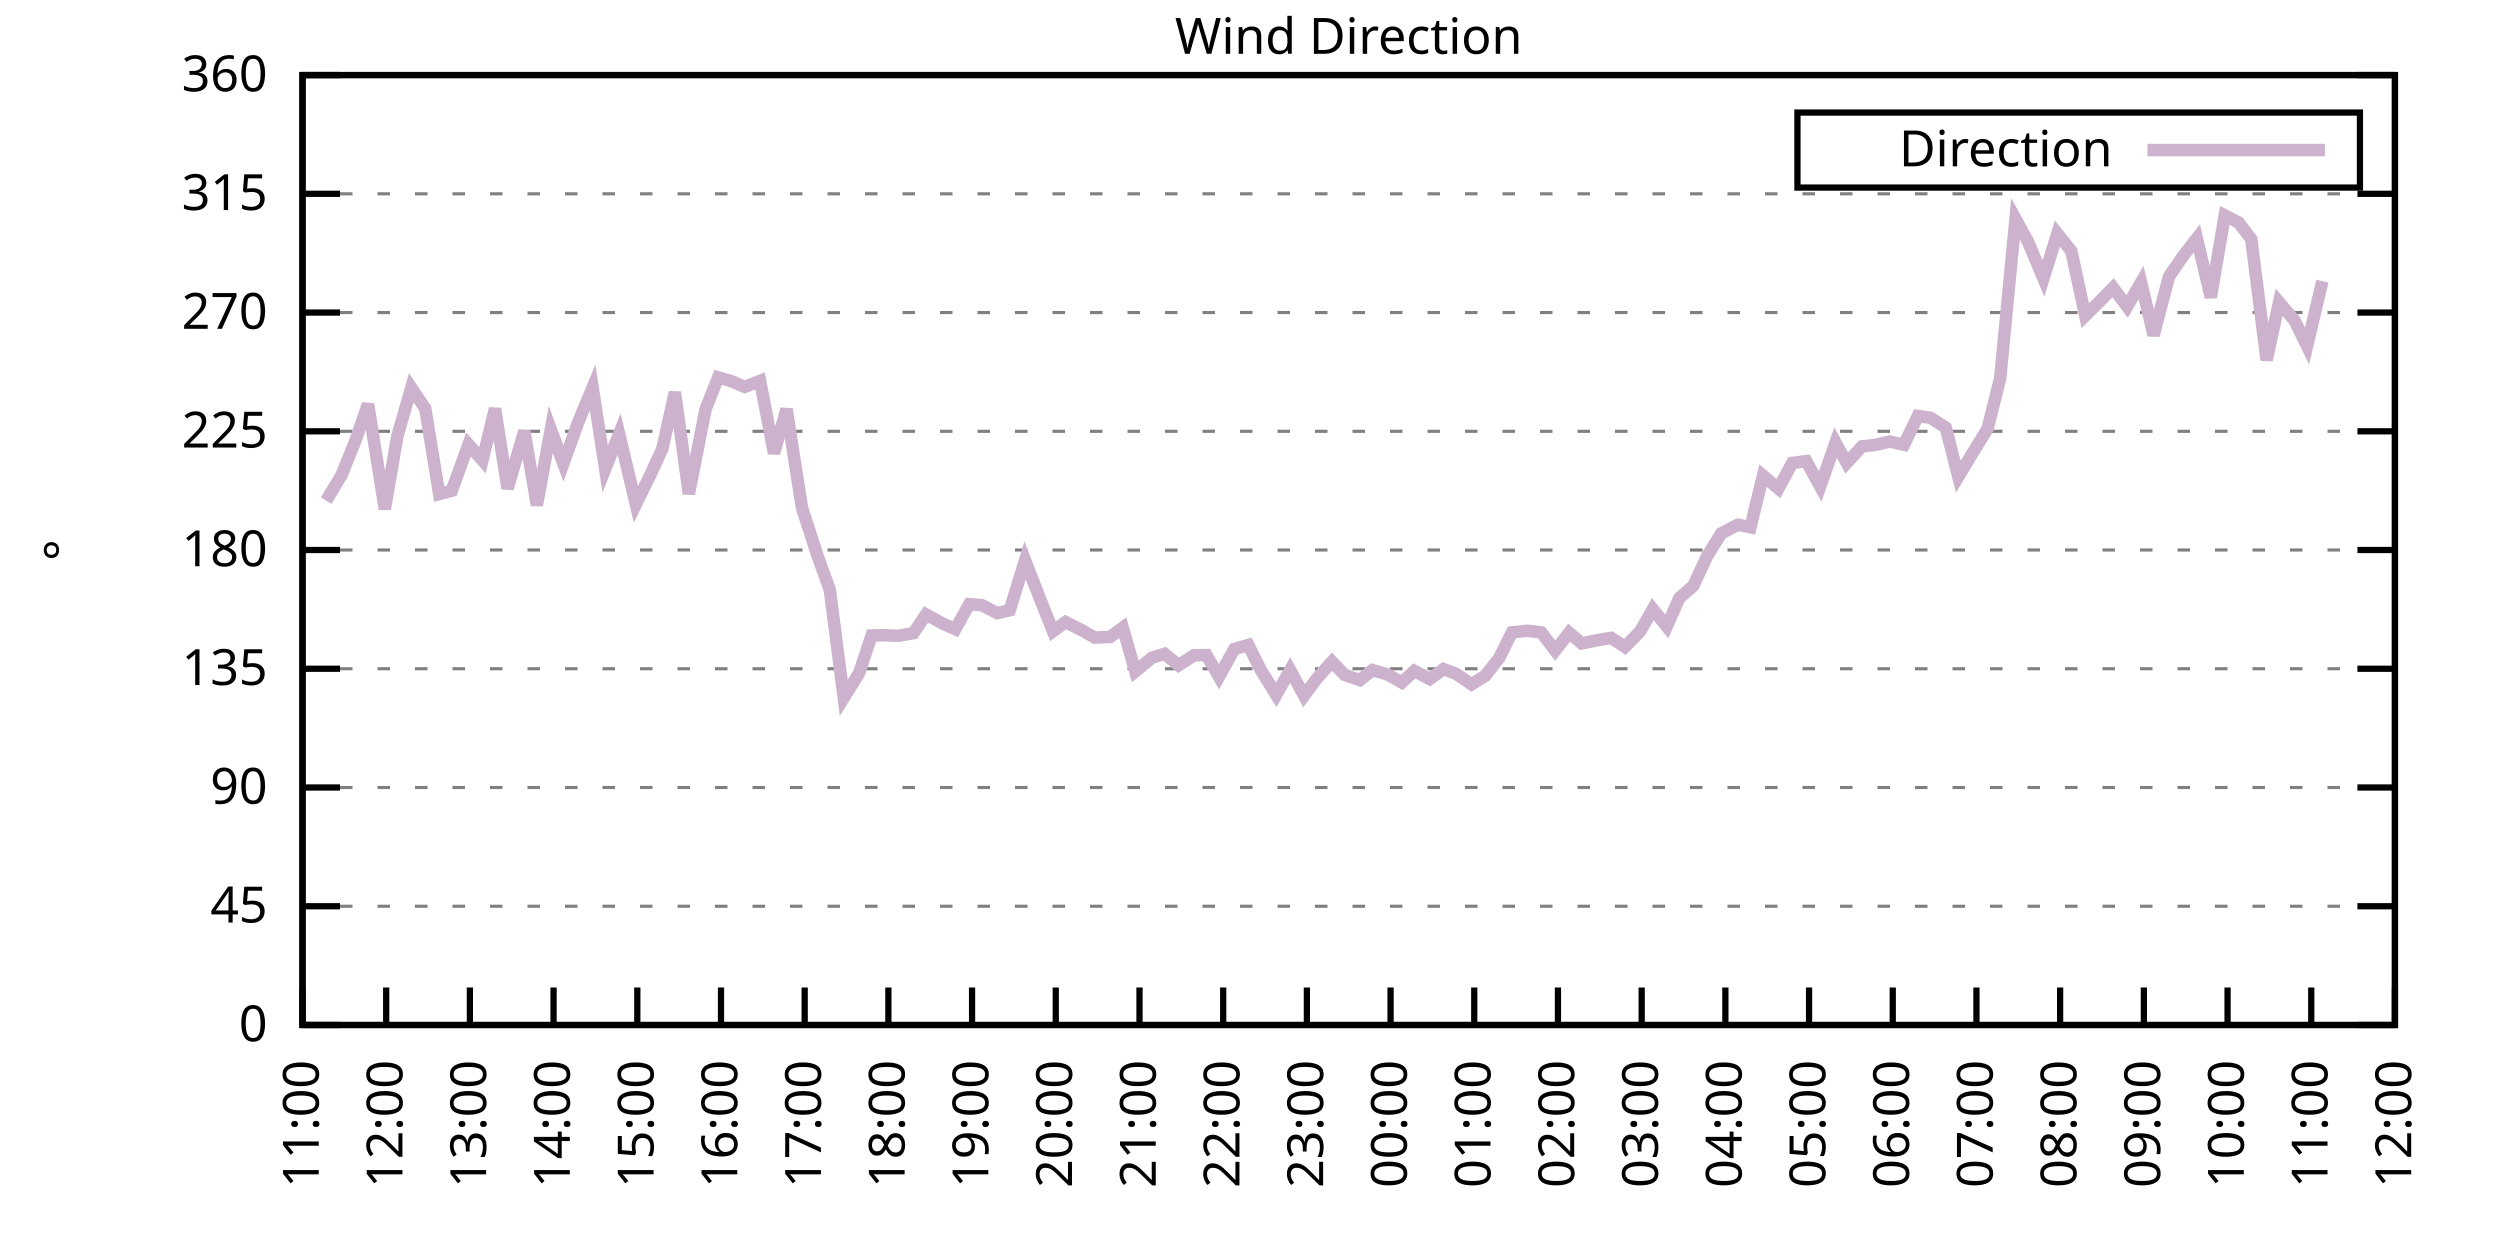
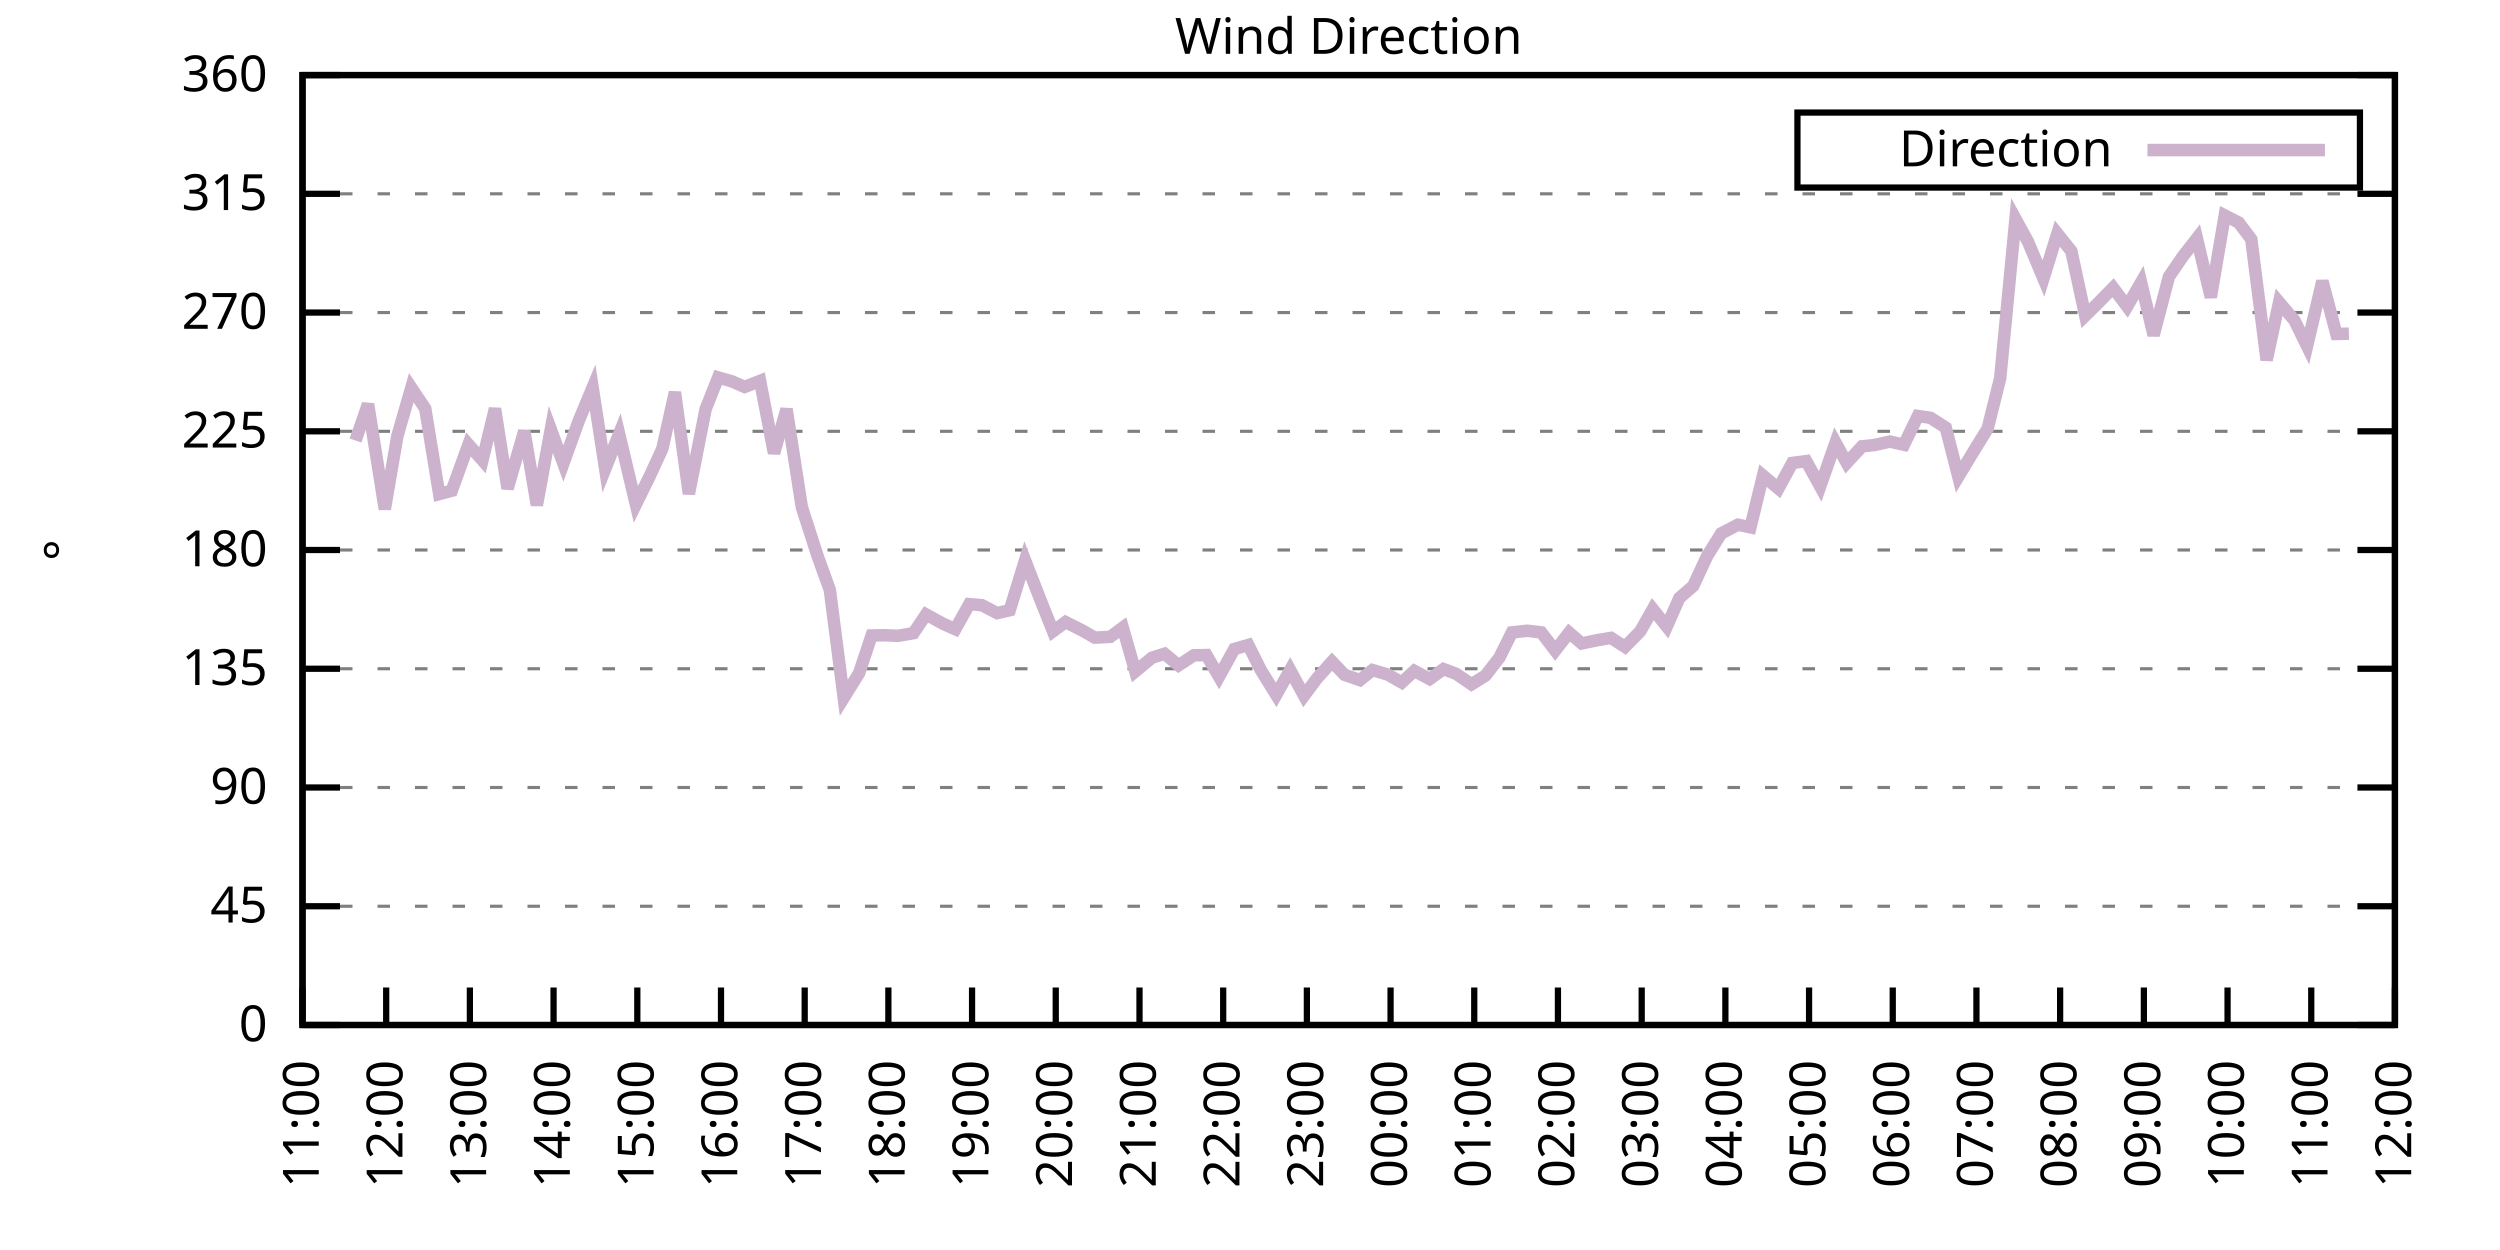
<svg xmlns="http://www.w3.org/2000/svg" xmlns:xlink="http://www.w3.org/1999/xlink" width="400" height="200" viewBox="0 0 400 200">
  <g id="gnuplot_canvas">
    <rect x="0" y="0" width="400" height="200" fill="none" />
    <defs>
      <circle id="gpDot" r="0.5" stroke-width="0.5" stroke="currentColor" />
      <path id="gpPt0" stroke-width="0.333" stroke="currentColor" d="M-1,0 h2 M0,-1 v2" />
      <path id="gpPt1" stroke-width="0.333" stroke="currentColor" d="M-1,-1 L1,1 M1,-1 L-1,1" />
      <path id="gpPt2" stroke-width="0.333" stroke="currentColor" d="M-1,0 L1,0 M0,-1 L0,1 M-1,-1 L1,1 M-1,1 L1,-1" />
      <rect id="gpPt3" stroke-width="0.333" stroke="currentColor" x="-1" y="-1" width="2" height="2" />
      <rect id="gpPt4" stroke-width="0.333" stroke="currentColor" fill="currentColor" x="-1" y="-1" width="2" height="2" />
      <circle id="gpPt5" stroke-width="0.333" stroke="currentColor" cx="0" cy="0" r="1" />
      <use xlink:href="#gpPt5" id="gpPt6" fill="currentColor" stroke="none" />
      <path id="gpPt7" stroke-width="0.333" stroke="currentColor" d="M0,-1.33 L-1.33,0.67 L1.33,0.67 z" />
      <use xlink:href="#gpPt7" id="gpPt8" fill="currentColor" stroke="none" />
      <use xlink:href="#gpPt7" id="gpPt9" stroke="currentColor" transform="rotate(180)" />
      <use xlink:href="#gpPt9" id="gpPt10" fill="currentColor" stroke="none" />
      <use xlink:href="#gpPt3" id="gpPt11" stroke="currentColor" transform="rotate(45)" />
      <use xlink:href="#gpPt11" id="gpPt12" fill="currentColor" stroke="none" />
      <path id="gpPt13" stroke-width="0.333" stroke="currentColor" d="M0,1.330 L1.265,0.411 L0.782,-1.067 L-0.782,-1.076 L-1.265,0.411 z" />
      <use xlink:href="#gpPt13" id="gpPt14" fill="currentColor" stroke="none" />
      <filter id="textbox" filterUnits="objectBoundingBox" x="0" y="0" height="1" width="1">
        <feFlood flood-color="white" flood-opacity="1" result="bgnd" />
        <feComposite in="SourceGraphic" in2="bgnd" operator="atop" />
      </filter>
      <filter id="greybox" filterUnits="objectBoundingBox" x="0" y="0" height="1" width="1">
        <feFlood flood-color="lightgrey" flood-opacity="1" result="grey" />
        <feComposite in="SourceGraphic" in2="grey" operator="atop" />
      </filter>
    </defs>
    <g fill="none" color="white" stroke="currentColor" stroke-width="1.00" stroke-linecap="butt" stroke-linejoin="miter">
</g>
    <g fill="none" color="black" stroke="currentColor" stroke-width="1.00" stroke-linecap="butt" stroke-linejoin="miter">
      <g stroke="none" shape-rendering="crispEdges">
        <polygon fill="rgb(255, 255, 255)" points="48.40,164.00 383.18,164.00 383.18,12.02 48.40,12.02 " />
      </g>
    </g>
    <g fill="none" color="black" stroke="currentColor" stroke-width="1.00" stroke-linecap="butt" stroke-linejoin="miter">
</g>
    <g fill="none" color="black" stroke="black" stroke-width="0.50" stroke-linecap="butt" stroke-linejoin="miter">
</g>
    <g fill="none" color="gray" stroke="currentColor" stroke-width="0.50" stroke-linecap="butt" stroke-linejoin="miter">
      <path stroke="gray" stroke-dasharray="2,4" class="gridline" d="M48.40,164.00 L383.19,164.00  " />
    </g>
    <g fill="none" color="gray" stroke="gray" stroke-width="1.00" stroke-linecap="butt" stroke-linejoin="miter">
</g>
    <g fill="none" color="black" stroke="currentColor" stroke-width="1.00" stroke-linecap="butt" stroke-linejoin="miter">
      <path stroke="black" d="M48.40,164.00 L54.40,164.00 M383.19,164.00 L377.19,164.00  " />
      <g transform="translate(42.80,166.60)" stroke="none" fill="black" font-family="Sans" font-size="8.00" text-anchor="end">
        <text>
          <tspan font-family="Sans"> 0</tspan>
        </text>
      </g>
    </g>
    <g fill="none" color="black" stroke="currentColor" stroke-width="1.00" stroke-linecap="butt" stroke-linejoin="miter">
</g>
    <g fill="none" color="black" stroke="black" stroke-width="0.50" stroke-linecap="butt" stroke-linejoin="miter">
</g>
    <g fill="none" color="gray" stroke="currentColor" stroke-width="0.50" stroke-linecap="butt" stroke-linejoin="miter">
      <path stroke="gray" stroke-dasharray="2,4" class="gridline" d="M48.40,145.00 L383.19,145.00  " />
    </g>
    <g fill="none" color="gray" stroke="gray" stroke-width="1.00" stroke-linecap="butt" stroke-linejoin="miter">
</g>
    <g fill="none" color="black" stroke="currentColor" stroke-width="1.00" stroke-linecap="butt" stroke-linejoin="miter">
      <path stroke="black" d="M48.40,145.00 L54.40,145.00 M383.19,145.00 L377.19,145.00  " />
      <g transform="translate(42.80,147.60)" stroke="none" fill="black" font-family="Sans" font-size="8.00" text-anchor="end">
        <text>
          <tspan font-family="Sans"> 45</tspan>
        </text>
      </g>
    </g>
    <g fill="none" color="black" stroke="currentColor" stroke-width="1.00" stroke-linecap="butt" stroke-linejoin="miter">
</g>
    <g fill="none" color="black" stroke="black" stroke-width="0.50" stroke-linecap="butt" stroke-linejoin="miter">
</g>
    <g fill="none" color="gray" stroke="currentColor" stroke-width="0.50" stroke-linecap="butt" stroke-linejoin="miter">
      <path stroke="gray" stroke-dasharray="2,4" class="gridline" d="M48.40,126.00 L383.19,126.00  " />
    </g>
    <g fill="none" color="gray" stroke="gray" stroke-width="1.00" stroke-linecap="butt" stroke-linejoin="miter">
</g>
    <g fill="none" color="black" stroke="currentColor" stroke-width="1.00" stroke-linecap="butt" stroke-linejoin="miter">
      <path stroke="black" d="M48.40,126.00 L54.40,126.00 M383.19,126.00 L377.19,126.00  " />
      <g transform="translate(42.80,128.60)" stroke="none" fill="black" font-family="Sans" font-size="8.00" text-anchor="end">
        <text>
          <tspan font-family="Sans"> 90</tspan>
        </text>
      </g>
    </g>
    <g fill="none" color="black" stroke="currentColor" stroke-width="1.00" stroke-linecap="butt" stroke-linejoin="miter">
</g>
    <g fill="none" color="black" stroke="black" stroke-width="0.50" stroke-linecap="butt" stroke-linejoin="miter">
</g>
    <g fill="none" color="gray" stroke="currentColor" stroke-width="0.50" stroke-linecap="butt" stroke-linejoin="miter">
      <path stroke="gray" stroke-dasharray="2,4" class="gridline" d="M48.40,107.00 L383.19,107.00  " />
    </g>
    <g fill="none" color="gray" stroke="gray" stroke-width="1.00" stroke-linecap="butt" stroke-linejoin="miter">
</g>
    <g fill="none" color="black" stroke="currentColor" stroke-width="1.00" stroke-linecap="butt" stroke-linejoin="miter">
      <path stroke="black" d="M48.40,107.00 L54.40,107.00 M383.19,107.00 L377.19,107.00  " />
      <g transform="translate(42.80,109.60)" stroke="none" fill="black" font-family="Sans" font-size="8.00" text-anchor="end">
        <text>
          <tspan font-family="Sans"> 135</tspan>
        </text>
      </g>
    </g>
    <g fill="none" color="black" stroke="currentColor" stroke-width="1.00" stroke-linecap="butt" stroke-linejoin="miter">
</g>
    <g fill="none" color="black" stroke="black" stroke-width="0.50" stroke-linecap="butt" stroke-linejoin="miter">
</g>
    <g fill="none" color="gray" stroke="currentColor" stroke-width="0.50" stroke-linecap="butt" stroke-linejoin="miter">
      <path stroke="gray" stroke-dasharray="2,4" class="gridline" d="M48.40,88.00 L383.19,88.00  " />
    </g>
    <g fill="none" color="gray" stroke="gray" stroke-width="1.00" stroke-linecap="butt" stroke-linejoin="miter">
</g>
    <g fill="none" color="black" stroke="currentColor" stroke-width="1.00" stroke-linecap="butt" stroke-linejoin="miter">
      <path stroke="black" d="M48.40,88.00 L54.40,88.00 M383.19,88.00 L377.19,88.00  " />
      <g transform="translate(42.80,90.60)" stroke="none" fill="black" font-family="Sans" font-size="8.00" text-anchor="end">
        <text>
          <tspan font-family="Sans"> 180</tspan>
        </text>
      </g>
    </g>
    <g fill="none" color="black" stroke="currentColor" stroke-width="1.00" stroke-linecap="butt" stroke-linejoin="miter">
</g>
    <g fill="none" color="black" stroke="black" stroke-width="0.50" stroke-linecap="butt" stroke-linejoin="miter">
</g>
    <g fill="none" color="gray" stroke="currentColor" stroke-width="0.50" stroke-linecap="butt" stroke-linejoin="miter">
      <path stroke="gray" stroke-dasharray="2,4" class="gridline" d="M48.40,69.01 L383.19,69.01  " />
    </g>
    <g fill="none" color="gray" stroke="gray" stroke-width="1.00" stroke-linecap="butt" stroke-linejoin="miter">
</g>
    <g fill="none" color="black" stroke="currentColor" stroke-width="1.00" stroke-linecap="butt" stroke-linejoin="miter">
      <path stroke="black" d="M48.40,69.01 L54.40,69.01 M383.19,69.01 L377.19,69.01  " />
      <g transform="translate(42.80,71.61)" stroke="none" fill="black" font-family="Sans" font-size="8.00" text-anchor="end">
        <text>
          <tspan font-family="Sans"> 225</tspan>
        </text>
      </g>
    </g>
    <g fill="none" color="black" stroke="currentColor" stroke-width="1.00" stroke-linecap="butt" stroke-linejoin="miter">
</g>
    <g fill="none" color="black" stroke="black" stroke-width="0.50" stroke-linecap="butt" stroke-linejoin="miter">
</g>
    <g fill="none" color="gray" stroke="currentColor" stroke-width="0.50" stroke-linecap="butt" stroke-linejoin="miter">
      <path stroke="gray" stroke-dasharray="2,4" class="gridline" d="M48.40,50.01 L383.19,50.01  " />
    </g>
    <g fill="none" color="gray" stroke="gray" stroke-width="1.00" stroke-linecap="butt" stroke-linejoin="miter">
</g>
    <g fill="none" color="black" stroke="currentColor" stroke-width="1.00" stroke-linecap="butt" stroke-linejoin="miter">
      <path stroke="black" d="M48.40,50.01 L54.40,50.01 M383.19,50.01 L377.19,50.01  " />
      <g transform="translate(42.80,52.61)" stroke="none" fill="black" font-family="Sans" font-size="8.00" text-anchor="end">
        <text>
          <tspan font-family="Sans"> 270</tspan>
        </text>
      </g>
    </g>
    <g fill="none" color="black" stroke="currentColor" stroke-width="1.00" stroke-linecap="butt" stroke-linejoin="miter">
</g>
    <g fill="none" color="black" stroke="black" stroke-width="0.50" stroke-linecap="butt" stroke-linejoin="miter">
</g>
    <g fill="none" color="gray" stroke="currentColor" stroke-width="0.50" stroke-linecap="butt" stroke-linejoin="miter">
      <path stroke="gray" stroke-dasharray="2,4" class="gridline" d="M48.40,31.01 L383.19,31.01  " />
    </g>
    <g fill="none" color="gray" stroke="gray" stroke-width="1.00" stroke-linecap="butt" stroke-linejoin="miter">
</g>
    <g fill="none" color="black" stroke="currentColor" stroke-width="1.00" stroke-linecap="butt" stroke-linejoin="miter">
      <path stroke="black" d="M48.40,31.01 L54.40,31.01 M383.19,31.01 L377.19,31.01  " />
      <g transform="translate(42.80,33.61)" stroke="none" fill="black" font-family="Sans" font-size="8.00" text-anchor="end">
        <text>
          <tspan font-family="Sans"> 315</tspan>
        </text>
      </g>
    </g>
    <g fill="none" color="black" stroke="currentColor" stroke-width="1.00" stroke-linecap="butt" stroke-linejoin="miter">
</g>
    <g fill="none" color="black" stroke="black" stroke-width="0.50" stroke-linecap="butt" stroke-linejoin="miter">
</g>
    <g fill="none" color="gray" stroke="currentColor" stroke-width="0.50" stroke-linecap="butt" stroke-linejoin="miter">
      <path stroke="gray" stroke-dasharray="2,4" class="gridline" d="M48.40,12.01 L383.19,12.01  " />
    </g>
    <g fill="none" color="gray" stroke="gray" stroke-width="1.00" stroke-linecap="butt" stroke-linejoin="miter">
</g>
    <g fill="none" color="black" stroke="currentColor" stroke-width="1.00" stroke-linecap="butt" stroke-linejoin="miter">
      <path stroke="black" d="M48.40,12.01 L54.40,12.01 M383.19,12.01 L377.19,12.01  " />
      <g transform="translate(42.80,14.61)" stroke="none" fill="black" font-family="Sans" font-size="8.00" text-anchor="end">
        <text>
          <tspan font-family="Sans"> 360</tspan>
        </text>
      </g>
    </g>
    <g fill="none" color="black" stroke="currentColor" stroke-width="1.00" stroke-linecap="butt" stroke-linejoin="miter">
      <path stroke="black" d="M48.40,164.00 L48.40,158.00  " />
      <g transform="translate(51.00,169.60) rotate(270.00)" stroke="none" fill="black" font-family="Sans" font-size="8.00" text-anchor="end">
        <text>
          <tspan font-family="Sans">11:00</tspan>
        </text>
      </g>
    </g>
    <g fill="none" color="black" stroke="currentColor" stroke-width="1.00" stroke-linecap="butt" stroke-linejoin="miter">
      <path stroke="black" d="M61.79,164.00 L61.79,158.00  " />
      <g transform="translate(64.39,169.60) rotate(270.00)" stroke="none" fill="black" font-family="Sans" font-size="8.00" text-anchor="end">
        <text>
          <tspan font-family="Sans">12:00</tspan>
        </text>
      </g>
    </g>
    <g fill="none" color="black" stroke="currentColor" stroke-width="1.00" stroke-linecap="butt" stroke-linejoin="miter">
      <path stroke="black" d="M75.18,164.00 L75.18,158.00  " />
      <g transform="translate(77.78,169.60) rotate(270.00)" stroke="none" fill="black" font-family="Sans" font-size="8.00" text-anchor="end">
        <text>
          <tspan font-family="Sans">13:00</tspan>
        </text>
      </g>
    </g>
    <g fill="none" color="black" stroke="currentColor" stroke-width="1.00" stroke-linecap="butt" stroke-linejoin="miter">
      <path stroke="black" d="M88.57,164.00 L88.57,158.00  " />
      <g transform="translate(91.17,169.60) rotate(270.00)" stroke="none" fill="black" font-family="Sans" font-size="8.00" text-anchor="end">
        <text>
          <tspan font-family="Sans">14:00</tspan>
        </text>
      </g>
    </g>
    <g fill="none" color="black" stroke="currentColor" stroke-width="1.00" stroke-linecap="butt" stroke-linejoin="miter">
      <path stroke="black" d="M101.97,164.00 L101.97,158.00  " />
      <g transform="translate(104.57,169.60) rotate(270.00)" stroke="none" fill="black" font-family="Sans" font-size="8.00" text-anchor="end">
        <text>
          <tspan font-family="Sans">15:00</tspan>
        </text>
      </g>
    </g>
    <g fill="none" color="black" stroke="currentColor" stroke-width="1.00" stroke-linecap="butt" stroke-linejoin="miter">
      <path stroke="black" d="M115.36,164.00 L115.36,158.00  " />
      <g transform="translate(117.96,169.60) rotate(270.00)" stroke="none" fill="black" font-family="Sans" font-size="8.00" text-anchor="end">
        <text>
          <tspan font-family="Sans">16:00</tspan>
        </text>
      </g>
    </g>
    <g fill="none" color="black" stroke="currentColor" stroke-width="1.00" stroke-linecap="butt" stroke-linejoin="miter">
      <path stroke="black" d="M128.75,164.00 L128.75,158.00  " />
      <g transform="translate(131.35,169.60) rotate(270.00)" stroke="none" fill="black" font-family="Sans" font-size="8.00" text-anchor="end">
        <text>
          <tspan font-family="Sans">17:00</tspan>
        </text>
      </g>
    </g>
    <g fill="none" color="black" stroke="currentColor" stroke-width="1.00" stroke-linecap="butt" stroke-linejoin="miter">
      <path stroke="black" d="M142.14,164.00 L142.14,158.00  " />
      <g transform="translate(144.74,169.60) rotate(270.00)" stroke="none" fill="black" font-family="Sans" font-size="8.00" text-anchor="end">
        <text>
          <tspan font-family="Sans">18:00</tspan>
        </text>
      </g>
    </g>
    <g fill="none" color="black" stroke="currentColor" stroke-width="1.00" stroke-linecap="butt" stroke-linejoin="miter">
      <path stroke="black" d="M155.53,164.00 L155.53,158.00  " />
      <g transform="translate(158.13,169.60) rotate(270.00)" stroke="none" fill="black" font-family="Sans" font-size="8.00" text-anchor="end">
        <text>
          <tspan font-family="Sans">19:00</tspan>
        </text>
      </g>
    </g>
    <g fill="none" color="black" stroke="currentColor" stroke-width="1.00" stroke-linecap="butt" stroke-linejoin="miter">
      <path stroke="black" d="M168.92,164.00 L168.92,158.00  " />
      <g transform="translate(171.52,169.60) rotate(270.00)" stroke="none" fill="black" font-family="Sans" font-size="8.00" text-anchor="end">
        <text>
          <tspan font-family="Sans">20:00</tspan>
        </text>
      </g>
    </g>
    <g fill="none" color="black" stroke="currentColor" stroke-width="1.00" stroke-linecap="butt" stroke-linejoin="miter">
      <path stroke="black" d="M182.32,164.00 L182.32,158.00  " />
      <g transform="translate(184.92,169.60) rotate(270.00)" stroke="none" fill="black" font-family="Sans" font-size="8.00" text-anchor="end">
        <text>
          <tspan font-family="Sans">21:00</tspan>
        </text>
      </g>
    </g>
    <g fill="none" color="black" stroke="currentColor" stroke-width="1.00" stroke-linecap="butt" stroke-linejoin="miter">
      <path stroke="black" d="M195.71,164.00 L195.71,158.00  " />
      <g transform="translate(198.31,169.60) rotate(270.00)" stroke="none" fill="black" font-family="Sans" font-size="8.00" text-anchor="end">
        <text>
          <tspan font-family="Sans">22:00</tspan>
        </text>
      </g>
    </g>
    <g fill="none" color="black" stroke="currentColor" stroke-width="1.00" stroke-linecap="butt" stroke-linejoin="miter">
      <path stroke="black" d="M209.10,164.00 L209.10,158.00  " />
      <g transform="translate(211.70,169.60) rotate(270.00)" stroke="none" fill="black" font-family="Sans" font-size="8.00" text-anchor="end">
        <text>
          <tspan font-family="Sans">23:00</tspan>
        </text>
      </g>
    </g>
    <g fill="none" color="black" stroke="currentColor" stroke-width="1.00" stroke-linecap="butt" stroke-linejoin="miter">
      <path stroke="black" d="M222.49,164.00 L222.49,158.00  " />
      <g transform="translate(225.09,169.60) rotate(270.00)" stroke="none" fill="black" font-family="Sans" font-size="8.00" text-anchor="end">
        <text>
          <tspan font-family="Sans">00:00</tspan>
        </text>
      </g>
    </g>
    <g fill="none" color="black" stroke="currentColor" stroke-width="1.00" stroke-linecap="butt" stroke-linejoin="miter">
      <path stroke="black" d="M235.88,164.00 L235.88,158.00  " />
      <g transform="translate(238.48,169.60) rotate(270.00)" stroke="none" fill="black" font-family="Sans" font-size="8.00" text-anchor="end">
        <text>
          <tspan font-family="Sans">01:00</tspan>
        </text>
      </g>
    </g>
    <g fill="none" color="black" stroke="currentColor" stroke-width="1.00" stroke-linecap="butt" stroke-linejoin="miter">
      <path stroke="black" d="M249.27,164.00 L249.27,158.00  " />
      <g transform="translate(251.87,169.60) rotate(270.00)" stroke="none" fill="black" font-family="Sans" font-size="8.00" text-anchor="end">
        <text>
          <tspan font-family="Sans">02:00</tspan>
        </text>
      </g>
    </g>
    <g fill="none" color="black" stroke="currentColor" stroke-width="1.00" stroke-linecap="butt" stroke-linejoin="miter">
      <path stroke="black" d="M262.67,164.00 L262.67,158.00  " />
      <g transform="translate(265.27,169.60) rotate(270.00)" stroke="none" fill="black" font-family="Sans" font-size="8.00" text-anchor="end">
        <text>
          <tspan font-family="Sans">03:00</tspan>
        </text>
      </g>
    </g>
    <g fill="none" color="black" stroke="currentColor" stroke-width="1.00" stroke-linecap="butt" stroke-linejoin="miter">
      <path stroke="black" d="M276.06,164.00 L276.06,158.00  " />
      <g transform="translate(278.66,169.60) rotate(270.00)" stroke="none" fill="black" font-family="Sans" font-size="8.00" text-anchor="end">
        <text>
          <tspan font-family="Sans">04:00</tspan>
        </text>
      </g>
    </g>
    <g fill="none" color="black" stroke="currentColor" stroke-width="1.00" stroke-linecap="butt" stroke-linejoin="miter">
      <path stroke="black" d="M289.45,164.00 L289.45,158.00  " />
      <g transform="translate(292.05,169.60) rotate(270.00)" stroke="none" fill="black" font-family="Sans" font-size="8.00" text-anchor="end">
        <text>
          <tspan font-family="Sans">05:00</tspan>
        </text>
      </g>
    </g>
    <g fill="none" color="black" stroke="currentColor" stroke-width="1.00" stroke-linecap="butt" stroke-linejoin="miter">
      <path stroke="black" d="M302.84,164.00 L302.84,158.00  " />
      <g transform="translate(305.44,169.60) rotate(270.00)" stroke="none" fill="black" font-family="Sans" font-size="8.00" text-anchor="end">
        <text>
          <tspan font-family="Sans">06:00</tspan>
        </text>
      </g>
    </g>
    <g fill="none" color="black" stroke="currentColor" stroke-width="1.00" stroke-linecap="butt" stroke-linejoin="miter">
      <path stroke="black" d="M316.23,164.00 L316.23,158.00  " />
      <g transform="translate(318.83,169.60) rotate(270.00)" stroke="none" fill="black" font-family="Sans" font-size="8.00" text-anchor="end">
        <text>
          <tspan font-family="Sans">07:00</tspan>
        </text>
      </g>
    </g>
    <g fill="none" color="black" stroke="currentColor" stroke-width="1.00" stroke-linecap="butt" stroke-linejoin="miter">
      <path stroke="black" d="M329.62,164.00 L329.62,158.00  " />
      <g transform="translate(332.22,169.60) rotate(270.00)" stroke="none" fill="black" font-family="Sans" font-size="8.00" text-anchor="end">
        <text>
          <tspan font-family="Sans">08:00</tspan>
        </text>
      </g>
    </g>
    <g fill="none" color="black" stroke="currentColor" stroke-width="1.00" stroke-linecap="butt" stroke-linejoin="miter">
      <path stroke="black" d="M343.02,164.00 L343.02,158.00  " />
      <g transform="translate(345.62,169.60) rotate(270.00)" stroke="none" fill="black" font-family="Sans" font-size="8.00" text-anchor="end">
        <text>
          <tspan font-family="Sans">09:00</tspan>
        </text>
      </g>
    </g>
    <g fill="none" color="black" stroke="currentColor" stroke-width="1.00" stroke-linecap="butt" stroke-linejoin="miter">
      <path stroke="black" d="M356.41,164.00 L356.41,158.00  " />
      <g transform="translate(359.01,169.60) rotate(270.00)" stroke="none" fill="black" font-family="Sans" font-size="8.00" text-anchor="end">
        <text>
          <tspan font-family="Sans">10:00</tspan>
        </text>
      </g>
    </g>
    <g fill="none" color="black" stroke="currentColor" stroke-width="1.00" stroke-linecap="butt" stroke-linejoin="miter">
      <path stroke="black" d="M369.80,164.00 L369.80,158.00  " />
      <g transform="translate(372.40,169.60) rotate(270.00)" stroke="none" fill="black" font-family="Sans" font-size="8.00" text-anchor="end">
        <text>
          <tspan font-family="Sans">11:00</tspan>
        </text>
      </g>
    </g>
    <g fill="none" color="black" stroke="currentColor" stroke-width="1.00" stroke-linecap="butt" stroke-linejoin="miter">
      <path stroke="black" d="M383.19,164.00 L383.19,158.00  " />
      <g transform="translate(385.79,169.60) rotate(270.00)" stroke="none" fill="black" font-family="Sans" font-size="8.00" text-anchor="end">
        <text>
          <tspan font-family="Sans">12:00</tspan>
        </text>
      </g>
    </g>
    <g fill="none" color="black" stroke="currentColor" stroke-width="1.00" stroke-linecap="butt" stroke-linejoin="miter">
</g>
    <g fill="none" color="black" stroke="currentColor" stroke-width="1.00" stroke-linecap="butt" stroke-linejoin="miter">
      <path stroke="black" d="M48.40,12.01 L48.40,164.00 L383.19,164.00 L383.19,12.01 L48.40,12.01 Z  " />
    </g>
    <g fill="none" color="black" stroke="currentColor" stroke-width="1.00" stroke-linecap="butt" stroke-linejoin="miter">
</g>
    <g fill="none" color="black" stroke="currentColor" stroke-width="1.00" stroke-linecap="butt" stroke-linejoin="miter">
      <path stroke="black" d="M287.59,30.01 L287.59,18.01 L377.59,18.01 L377.59,30.01 L287.59,30.01 Z  " />
    </g>
    <g id="Wind_direction_plot_1">
      <g fill="none" color="white" stroke="black" stroke-width="2.00" stroke-linecap="butt" stroke-linejoin="miter">
</g>
      <g fill="none" color="black" stroke="currentColor" stroke-width="2.00" stroke-linecap="butt" stroke-linejoin="miter">
        <g transform="translate(337.99,26.61)" stroke="none" fill="black" font-family="Sans" font-size="8.00" text-anchor="end">
          <text>
            <tspan font-family="Sans">Direction</tspan>
          </text>
        </g>
      </g>
      <g fill="none" color="black" stroke="currentColor" stroke-width="2.00" stroke-linecap="butt" stroke-linejoin="miter">
-         <path stroke="rgb(204, 178, 204)" d="M343.59,24.01 L371.99,24.01 M52.19,80.11 L54.65,76.01 L56.88,70.48 L58.89,64.66 L61.57,81.46 L63.58,69.77   L65.81,62.04 L68.04,65.38 L70.27,79.05 L72.28,78.51 L74.96,71.12 L77.19,73.65 L79.20,65.38 L81.21,78.17   L83.89,68.96 L85.90,80.83 L88.13,68.71 L90.14,74.16 L92.59,67.36 L94.82,62.00 L96.83,75.04 L99.06,69.43   L101.74,80.70 L103.98,76.14 L105.98,71.79 L107.99,62.76 L110.22,79.01 L112.90,65.46 L114.91,60.39 L117.14,61.03   L119.15,61.91 L121.61,60.94 L123.84,72.51 L125.85,65.46 L128.30,81.17 L130.76,88.81 L132.77,94.38 L135.00,111.65   L137.45,107.72 L139.46,101.68 L141.47,101.64 L143.70,101.73 L146.16,101.30 L148.17,98.31 L150.85,99.78 L152.85,100.67   L155.09,96.66 L157.10,96.83 L159.55,98.10 L161.56,97.63 L164.01,89.65 L166.47,95.98 L168.48,101.01 L170.49,99.53   L173.17,100.88 L175.17,102.02 L177.63,101.90 L179.64,100.42 L181.65,107.43 L184.32,105.23 L186.33,104.60 L188.57,106.45   L191.02,104.85 L193.03,104.81 L195.04,108.27 L197.49,103.84 L199.73,103.20 L201.73,107.21 L204.19,111.18 L206.42,107.21   L208.65,111.31 L210.66,108.61 L213.12,105.86 L215.13,107.97 L217.58,108.82 L219.59,107.21 L222.04,107.93 L224.28,109.20   L226.29,107.34 L228.74,108.65 L230.97,107.05 L232.98,107.81 L235.44,109.49 L237.67,108.10 L239.90,105.23 L241.91,101.18   L244.36,100.92 L246.60,101.18 L248.83,104.09 L251.06,101.22 L253.07,102.95 L255.52,102.44 L257.76,102.06 L259.99,103.50   L262.44,101.01 L264.45,97.46 L266.68,100.25 L268.69,95.69 L270.92,93.75 L273.16,88.93 L275.39,85.35 L278.07,83.95   L280.07,84.37 L282.08,76.10 L284.54,78.17 L286.77,74.07 L289.00,73.78 L291.23,77.83 L293.69,70.82 L295.48,74.07   L297.93,71.41 L299.94,71.20 L302.39,70.65 L304.63,71.16 L306.86,66.56 L308.87,66.85 L311.32,68.42 L313.33,76.27   L316.01,71.83 L318.02,68.58 L320.03,60.52 L322.48,35.02 L324.49,38.69 L326.95,44.56 L329.18,37.38 L331.41,40.17   L333.64,50.51 L335.65,48.53 L338.10,46.04 L340.34,49.04 L342.57,45.19 L344.58,53.64 L347.03,44.27 L349.26,41.01   L351.50,38.14 L353.73,47.56 L355.96,34.47 L358.19,35.61 L360.20,38.27 L362.66,57.61 L364.66,48.36 L367.12,51.27   L369.13,55.37 L371.58,44.98  " />
+         <path stroke="rgb(204, 178, 204)" d="M343.59,24.01 L371.99,24.01 M56.88,70.48 L58.89,64.66 L61.57,81.46 L63.58,69.77 L65.81,62.04 L68.04,65.38   L70.27,79.05 L72.28,78.51 L74.96,71.12 L77.19,73.65 L79.20,65.38 L81.21,78.17 L83.89,68.96 L85.90,80.83   L88.13,68.71 L90.14,74.16 L92.59,67.36 L94.82,62.00 L96.83,75.04 L99.06,69.43 L101.74,80.70 L103.98,76.14   L105.98,71.79 L107.99,62.76 L110.22,79.01 L112.90,65.46 L114.91,60.39 L117.14,61.03 L119.15,61.91 L121.61,60.94   L123.84,72.51 L125.85,65.46 L128.30,81.17 L130.76,88.81 L132.77,94.38 L135.00,111.65 L137.45,107.72 L139.46,101.68   L141.47,101.64 L143.70,101.73 L146.16,101.30 L148.17,98.31 L150.85,99.78 L152.85,100.67 L155.09,96.66 L157.10,96.83   L159.55,98.10 L161.56,97.63 L164.01,89.65 L166.47,95.98 L168.48,101.01 L170.49,99.53 L173.17,100.88 L175.17,102.02   L177.63,101.90 L179.64,100.42 L181.65,107.43 L184.32,105.23 L186.33,104.60 L188.57,106.45 L191.02,104.85 L193.03,104.81   L195.04,108.27 L197.49,103.84 L199.73,103.20 L201.73,107.21 L204.19,111.18 L206.42,107.21 L208.65,111.31 L210.66,108.61   L213.12,105.86 L215.13,107.97 L217.58,108.82 L219.59,107.21 L222.04,107.93 L224.28,109.20 L226.29,107.34 L228.74,108.65   L230.97,107.05 L232.98,107.81 L235.44,109.49 L237.67,108.10 L239.90,105.23 L241.91,101.18 L244.36,100.92 L246.60,101.18   L248.83,104.09 L251.06,101.22 L253.07,102.95 L255.52,102.44 L257.76,102.06 L259.99,103.50 L262.44,101.01 L264.45,97.46   L266.68,100.25 L268.69,95.69 L270.92,93.75 L273.16,88.93 L275.39,85.35 L278.07,83.95 L280.07,84.37 L282.08,76.10   L284.54,78.17 L286.77,74.07 L289.00,73.78 L291.23,77.83 L293.69,70.82 L295.48,74.07 L297.93,71.41 L299.94,71.20   L302.39,70.65 L304.63,71.16 L306.86,66.56 L308.87,66.85 L311.32,68.42 L313.33,76.27 L316.01,71.83 L318.02,68.58   L320.03,60.52 L322.48,35.02 L324.49,38.69 L326.95,44.56 L329.18,37.38 L331.41,40.17 L333.64,50.51 L335.65,48.53   L338.10,46.04 L340.34,49.04 L342.57,45.19 L344.58,53.64 L347.03,44.27 L349.26,41.01 L351.50,38.14 L353.73,47.56   L355.96,34.47 L358.19,35.61 L360.20,38.27 L362.66,57.61 L364.66,48.36 L367.12,51.27 L369.13,55.37 L371.58,44.98   L373.82,53.43 L375.82,53.39  " />
      </g>
    </g>
    <g fill="none" color="black" stroke="currentColor" stroke-width="2.00" stroke-linecap="butt" stroke-linejoin="miter">
</g>
    <g fill="none" color="black" stroke="black" stroke-width="1.00" stroke-linecap="butt" stroke-linejoin="miter">
</g>
    <g fill="none" color="black" stroke="currentColor" stroke-width="1.00" stroke-linecap="butt" stroke-linejoin="miter">
      <path stroke="black" d="M48.40,12.01 L48.40,164.00 L383.19,164.00 L383.19,12.01 L48.40,12.01 Z  " />
      <g transform="translate(12.80,88.01) rotate(270.00)" stroke="none" fill="black" font-family="Sans" font-size="8.00" text-anchor="middle">
        <text>
          <tspan font-family="Sans">°</tspan>
        </text>
      </g>
    </g>
    <g fill="none" color="black" stroke="currentColor" stroke-width="1.00" stroke-linecap="butt" stroke-linejoin="miter">
</g>
    <g fill="none" color="black" stroke="currentColor" stroke-width="1.00" stroke-linecap="butt" stroke-linejoin="miter">
      <g transform="translate(215.79,8.61)" stroke="none" fill="black" font-family="Sans" font-size="8.00" text-anchor="middle">
        <text>
          <tspan font-family="Sans">Wind Direction</tspan>
        </text>
      </g>
    </g>
    <g fill="none" color="black" stroke="currentColor" stroke-width="1.00" stroke-linecap="butt" stroke-linejoin="miter">
</g>
  </g>
</svg>
